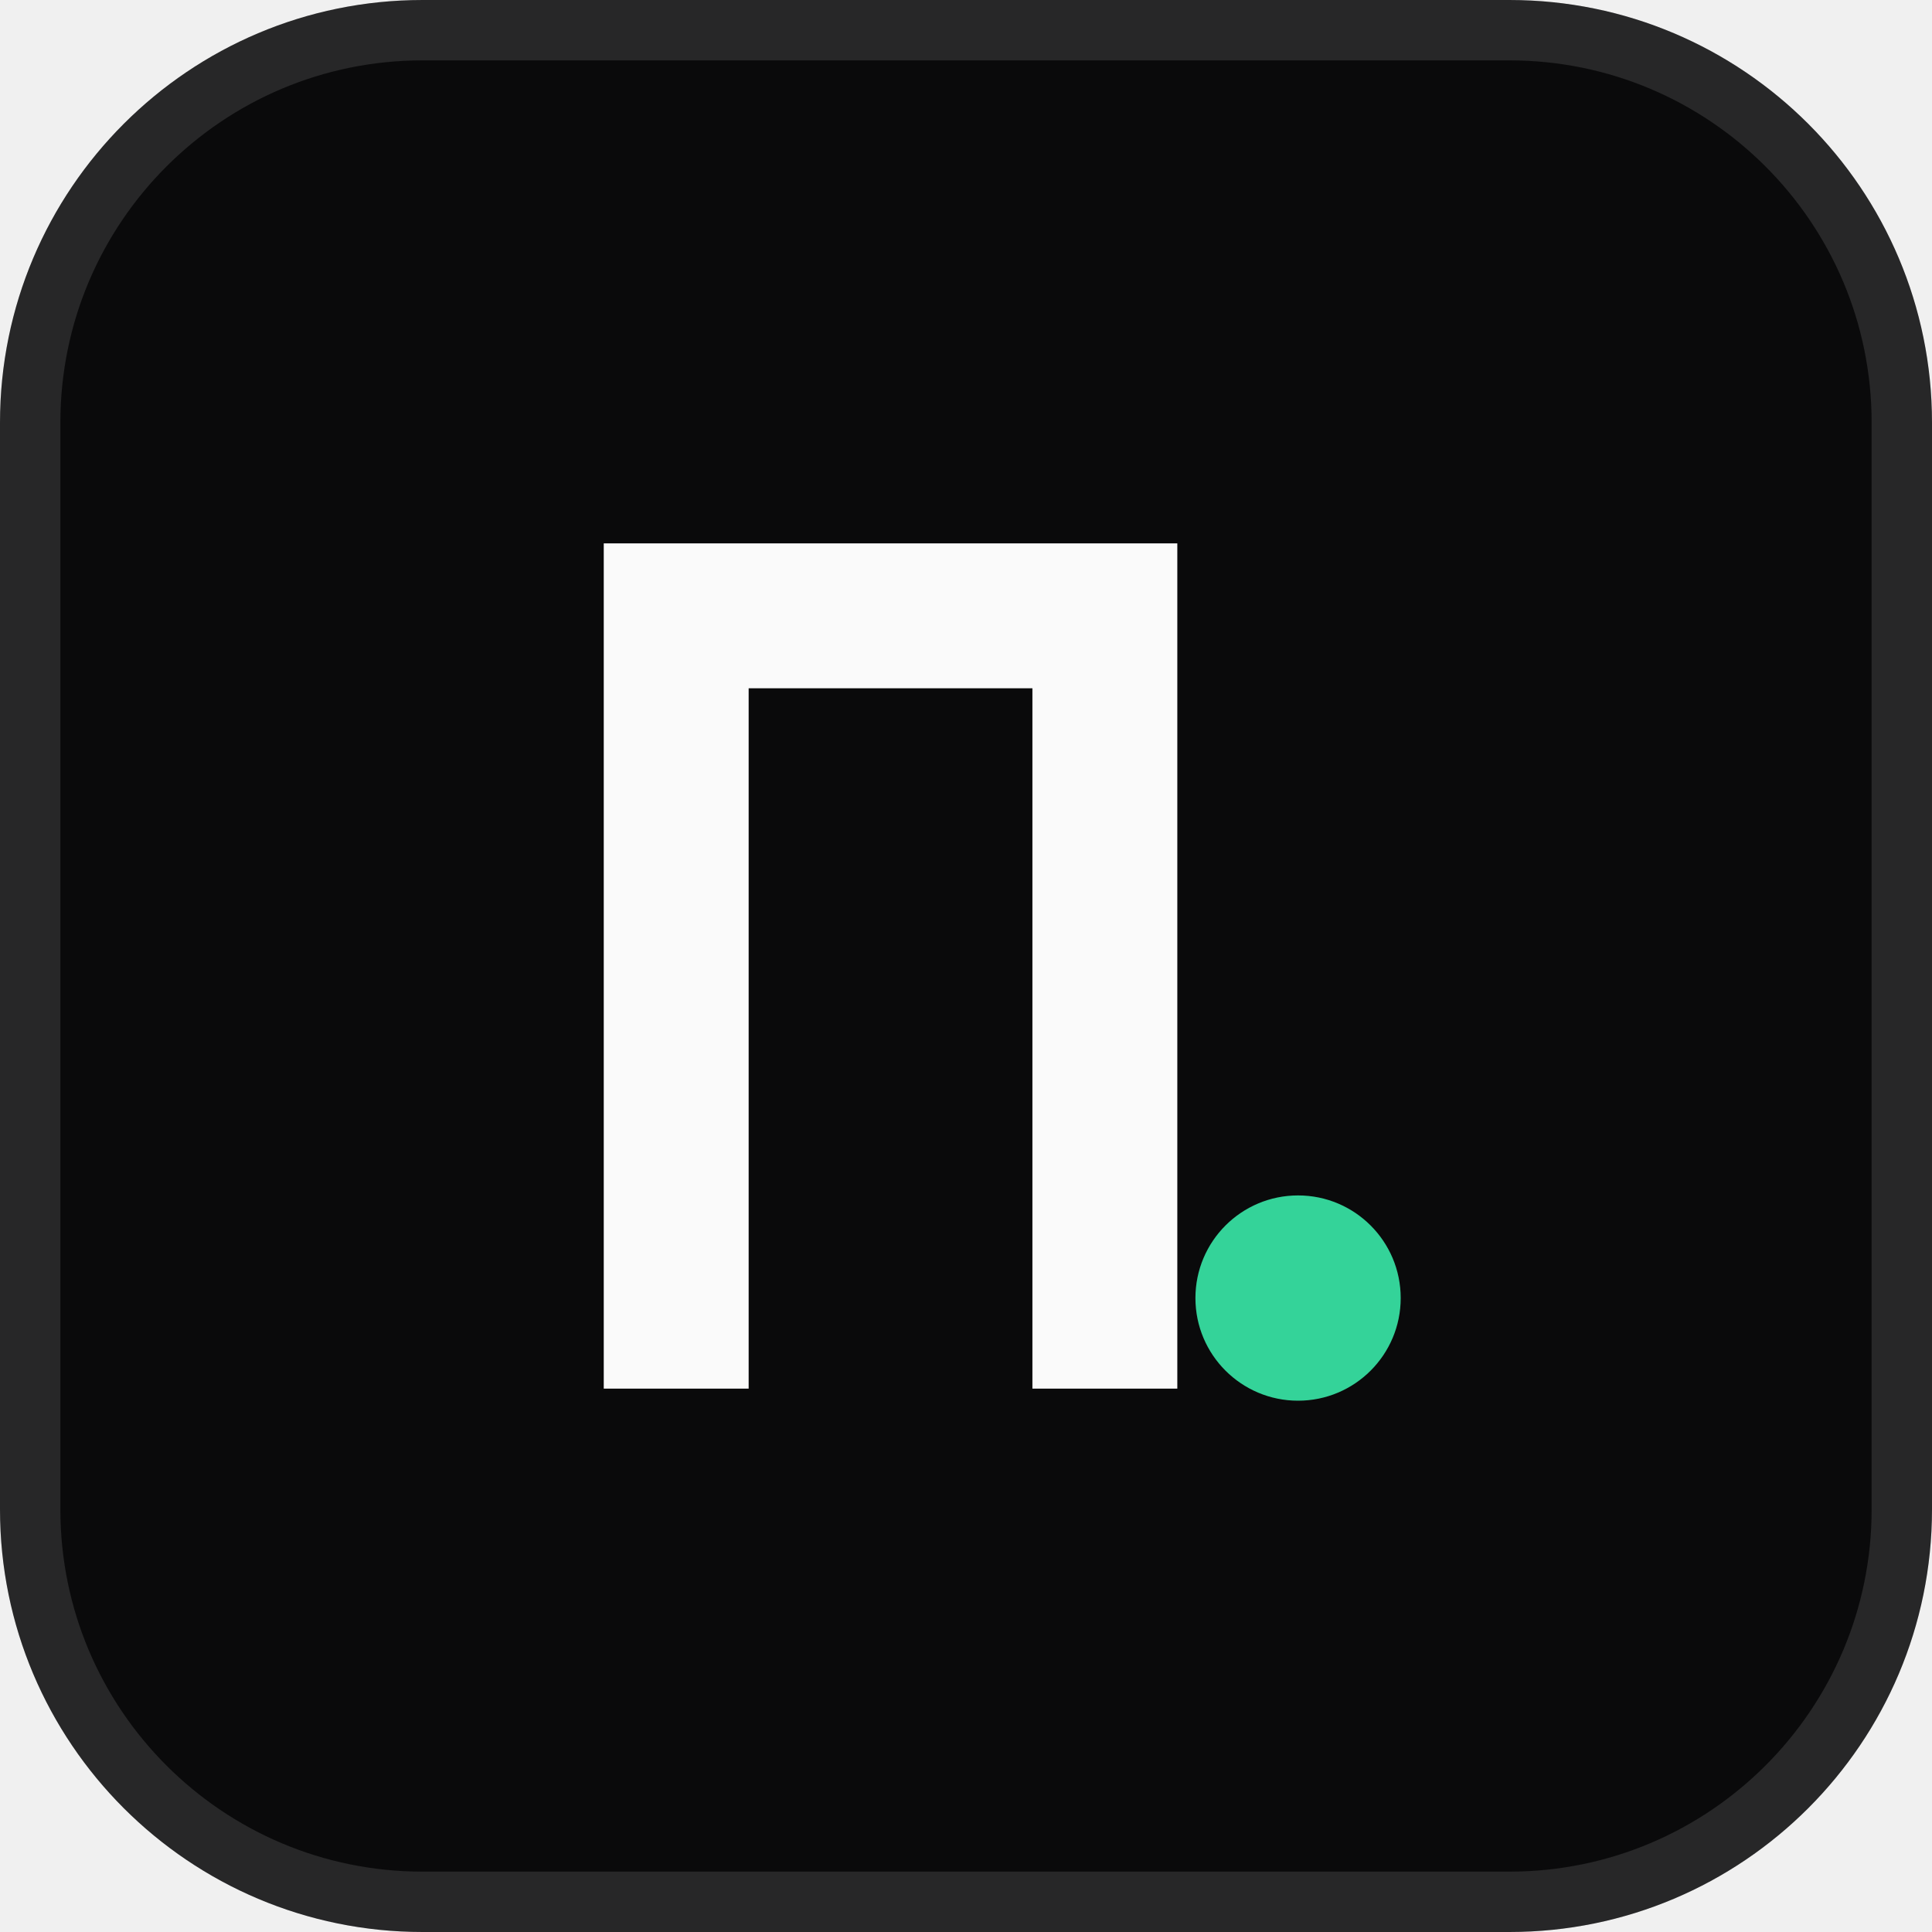
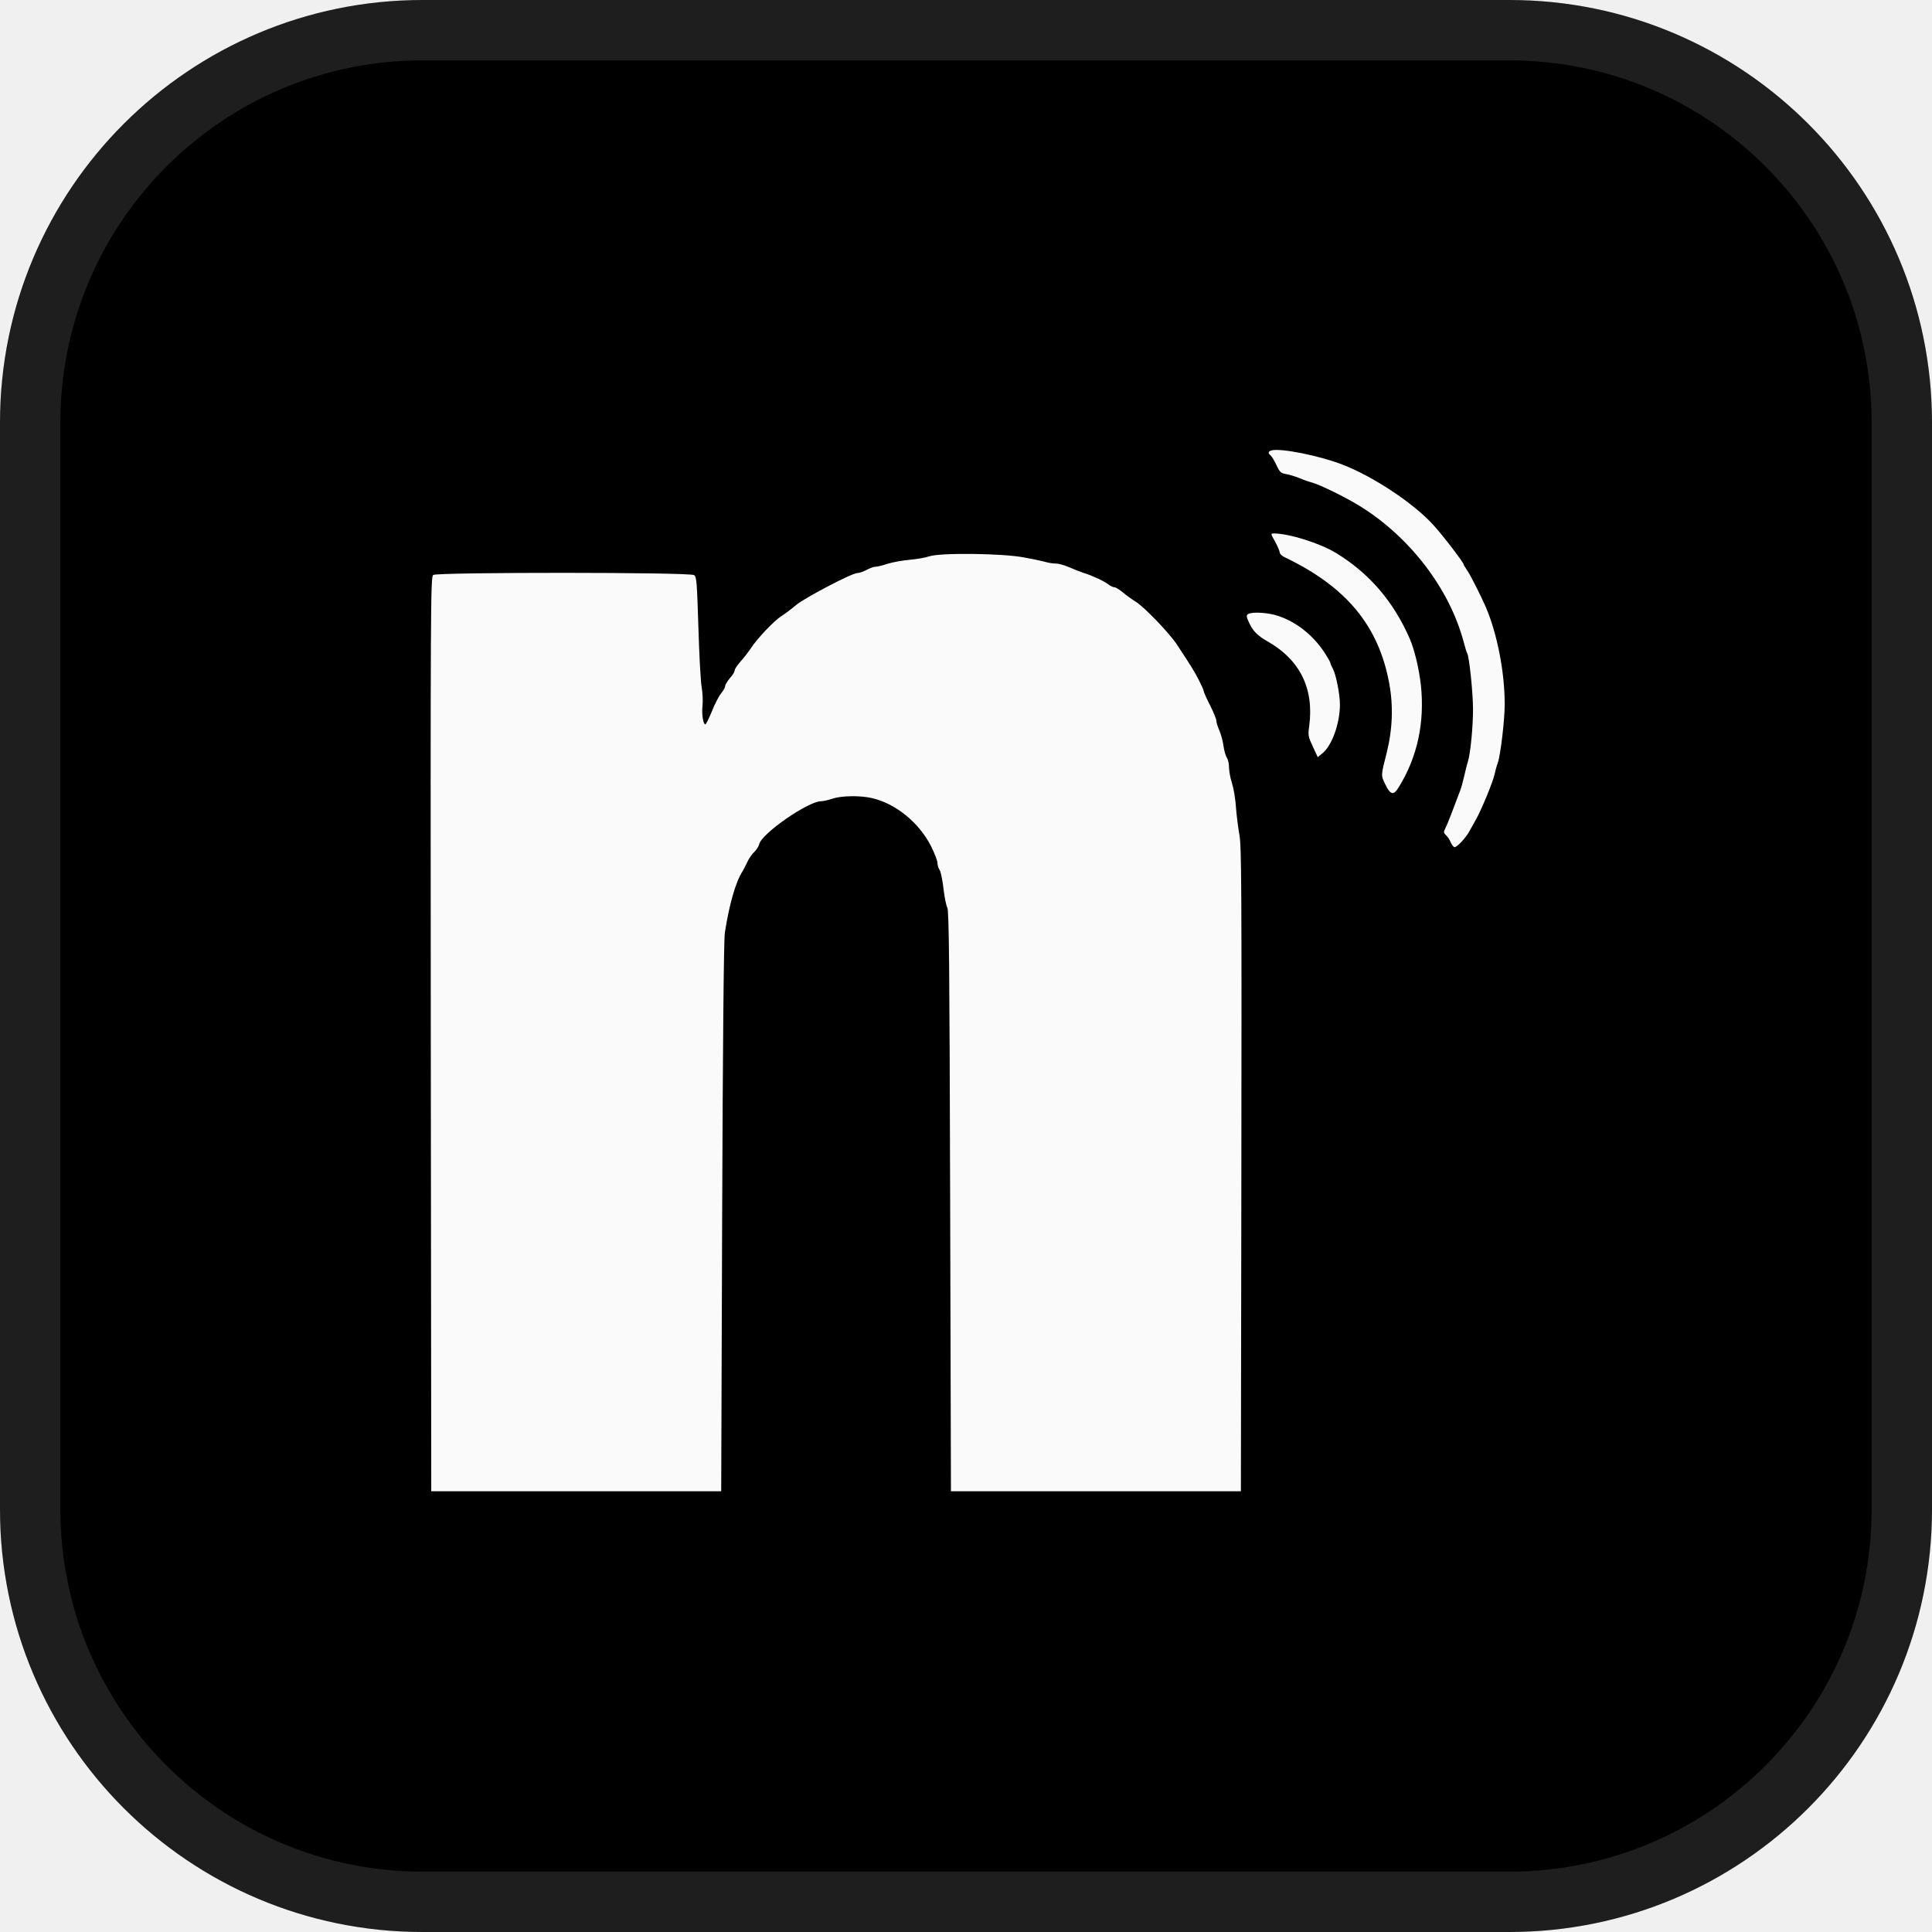
<svg xmlns="http://www.w3.org/2000/svg" viewBox="0 0 32 32">
-   <rect width="32" height="32" rx="7" fill="#0a0a0b" />
+   <rect width="32" height="32" rx="7" fill="#000000" />
  <rect x="0.5" y="0.5" width="31" height="31" rx="6.5" fill="none" stroke="#ffffff" stroke-opacity="0.12" />
-   <path d="M10 23V9h9.5v14h-2.4V11.4h-4.7V23H10z" fill="#fafafa" />
-   <circle cx="21.5" cy="21.5" r="1.7" fill="#34d399" />
+   <g transform="translate(6.5,6.5) scale(0.026243)" fill="#fafafa">
+     <path d="M554.8 36.6 c-2.1 0.6 -2.3 1.8 -0.5 3.2 c0.7 0.6 2.4 3.4 3.7 6.2 c2 4.3 2.8 5 5.9 5.5 c2 0.3 5.9 1.5 8.6 2.6 c2.8 1.2 6.4 2.4 8 2.8 c4.9 1.3 21.8 9.6 30.7 15.2 c31.2 19.5 55.9 51.9 64.8 85 c1 3.7 2 7.2 2.4 7.7 c1.2 2 3.6 24.8 3.6 35 c0 11.5 -1.6 27.9 -3.2 33.1 c-0.6 1.8 -1.6 5.9 -2.3 9 c-0.7 3.1 -1.8 7.2 -2.5 9.1 c-4.5 12.1 -8.3 21.9 -9.5 24.2 c-1.2 2.3 -1.1 2.8 0.5 4.3 c1 0.9 2.4 3 3 4.6 c0.7 1.6 1.8 2.9 2.4 2.9 c1.5 -0 6.8 -5.6 9 -9.5 c0.9 -1.7 2.8 -5 4.2 -7.5 c3.6 -6.2 11.2 -24.7 12 -29 c0.4 -1.9 1.3 -5.3 2.1 -7.4 c1.7 -5 4.3 -26.9 4.3 -36.8 c0 -20.3 -4.7 -44.4 -11.9 -61.3 c-3.1 -7.1 -9.5 -19.8 -11.6 -22.9 c-1.4 -2 -2.5 -3.9 -2.5 -4.2 c0 -1.1 -13.1 -18.3 -19 -24.7 c-12.2 -13.5 -37.5 -30.4 -57 -38 c-14.9 -5.8 -39.4 -10.7 -45.2 -9.1 z" />
+     <path d="M557.1 94.2 c1.6 2.9 2.9 6 2.9 6.8 c0 0.9 1.5 2.3 3.3 3.1 c38.8 18.6 59.1 43.2 65.8 79.4 c2.7 14.4 2.1 29.3 -1.6 44 c-3.7 14.6 -3.7 14 -0.8 20 c3.2 6.6 5.2 7 8.4 1.7 c11.8 -19 16.5 -40.9 14 -64.5 c-1.2 -10.5 -4 -22.2 -7 -29.2 c-10.3 -23.6 -25.6 -41.4 -46.6 -54.2 c-10.2 -6.2 -29.7 -12.3 -39.2 -12.3 c-2.1 -0 -2 0.2 0.8 5.2 z" />
+     <path d="M338.6 103.5 c-2.2 0.8 -7.6 1.7 -12 2.1 c-4.5 0.4 -10.7 1.5 -14 2.5 c-3.2 1.1 -6.7 1.9 -7.7 1.9 c-1.1 -0 -3.6 0.9 -5.6 2 c-2.1 1.1 -4.7 2 -5.9 2 c-3.4 -0 -33.2 15.6 -38.8 20.3 c-2.8 2.4 -6.9 5.5 -9.2 6.9 c-4.5 2.9 -15.3 14.2 -19.2 20.3 c-1.5 2.2 -4.3 5.9 -6.4 8.2 c-2.1 2.4 -3.8 4.9 -3.8 5.7 c0 0.9 -1.3 3.1 -3 4.9 c-1.6 1.9 -3 4.2 -3 5 c0 0.9 -1.1 2.9 -2.5 4.5 c-1.3 1.6 -4 6.7 -5.8 11.3 c-1.9 4.6 -3.8 8.4 -4.2 8.4 c-1.4 -0 -2.4 -6.6 -1.8 -11.8 c0.3 -2.7 0.1 -7.8 -0.5 -11.5 c-0.7 -3.7 -1.6 -20.9 -2.1 -38.2 c-0.9 -28.2 -1.1 -31.6 -2.7 -32.7 c-2.6 -1.9 -162.2 -1.9 -164.7 -0.1 c-1.6 1.2 -1.7 19.4 -1.5 289.8 l0.3 288.5 l91.5 -0 l91.5 -0 l0.6 -173 c0.4 -107.9 1 -175.4 1.7 -179.5 c2.8 -18.1 6.9 -32.3 11.3 -39 c0.5 -0.8 1.8 -3.3 2.8 -5.5 c1 -2.2 3 -5.1 4.4 -6.4 c1.4 -1.3 2.9 -3.6 3.2 -5 c1.5 -6.7 30.9 -27.1 39.1 -27.1 c1.3 -0 4.5 -0.7 7.1 -1.6 c5.6 -1.9 17.5 -2.1 24.8 -0.4 c15.1 3.4 29.9 15.5 37.5 30.5 c2.2 4.4 4 9.1 4 10.5 c0 1.4 0.6 3.4 1.4 4.5 c0.7 1.1 1.8 6.4 2.4 11.7 c0.6 5.3 1.7 10.7 2.4 12 c1.1 1.9 1.4 36.6 1.8 185.3 l0.5 183 l91.5 -0 l91.5 -0 l0.3 -203 c0.2 -175.8 0.1 -204.1 -1.2 -211 c-0.8 -4.4 -1.8 -12.3 -2.2 -17.5 c-0.3 -5.2 -1.5 -12.1 -2.5 -15.4 c-1.1 -3.2 -1.9 -7.7 -1.9 -10 c0 -2.3 -0.6 -5 -1.4 -6.1 c-0.7 -1.1 -1.7 -4.5 -2.1 -7.5 c-0.4 -3 -1.6 -7.4 -2.6 -9.7 c-1 -2.3 -1.9 -5 -1.9 -6.1 c0 -1.1 -1.8 -5.5 -4 -9.8 c-2.2 -4.3 -4 -8.4 -4 -9 c0 -0.6 -1.4 -3.7 -3.1 -7 c-2.8 -5.5 -5.1 -9.1 -14 -22.6 c-5 -7.4 -20.7 -23.7 -25.9 -26.8 c-2.3 -1.4 -5.9 -4 -8 -5.8 c-2.1 -1.7 -4.4 -3.2 -5.2 -3.2 c-0.9 -0 -2.6 -0.8 -3.9 -1.8 c-2.9 -2.2 -9.9 -5.5 -15.4 -7.2 c-2.1 -0.7 -6.3 -2.3 -9.2 -3.6 c-3 -1.3 -6.8 -2.4 -8.5 -2.4 c-1.7 -0 -4.5 -0.4 -6.2 -0.9 c-1.7 -0.5 -8.1 -1.9 -14.2 -3 c-14 -2.6 -53.1 -3 -59.8 -0.6 z" />
+     <path d="M540 139.9 c-1.2 0.8 -1.1 1.7 0.9 5.9 c2.2 4.8 5.4 7.9 11.2 11.2 c20.7 11.7 29.7 29.9 26.5 53.7 c-0.8 5.7 -0.6 6.6 2.3 12.8 l3.1 6.7 l2.9 -2.4 c6 -4.7 11.1 -18.9 11.1 -30.8 c0 -6.4 -2.4 -18.7 -4.4 -22.5 c-0.9 -1.7 -1.6 -3.3 -1.6 -3.7 c0 -0.4 -1.5 -3.2 -3.4 -6.1 c-7.2 -11.2 -17.8 -19.7 -29.4 -23.6 c-6.4 -2.2 -16.6 -2.8 -19.2 -1.2 z" />
+   </g>
</svg>
